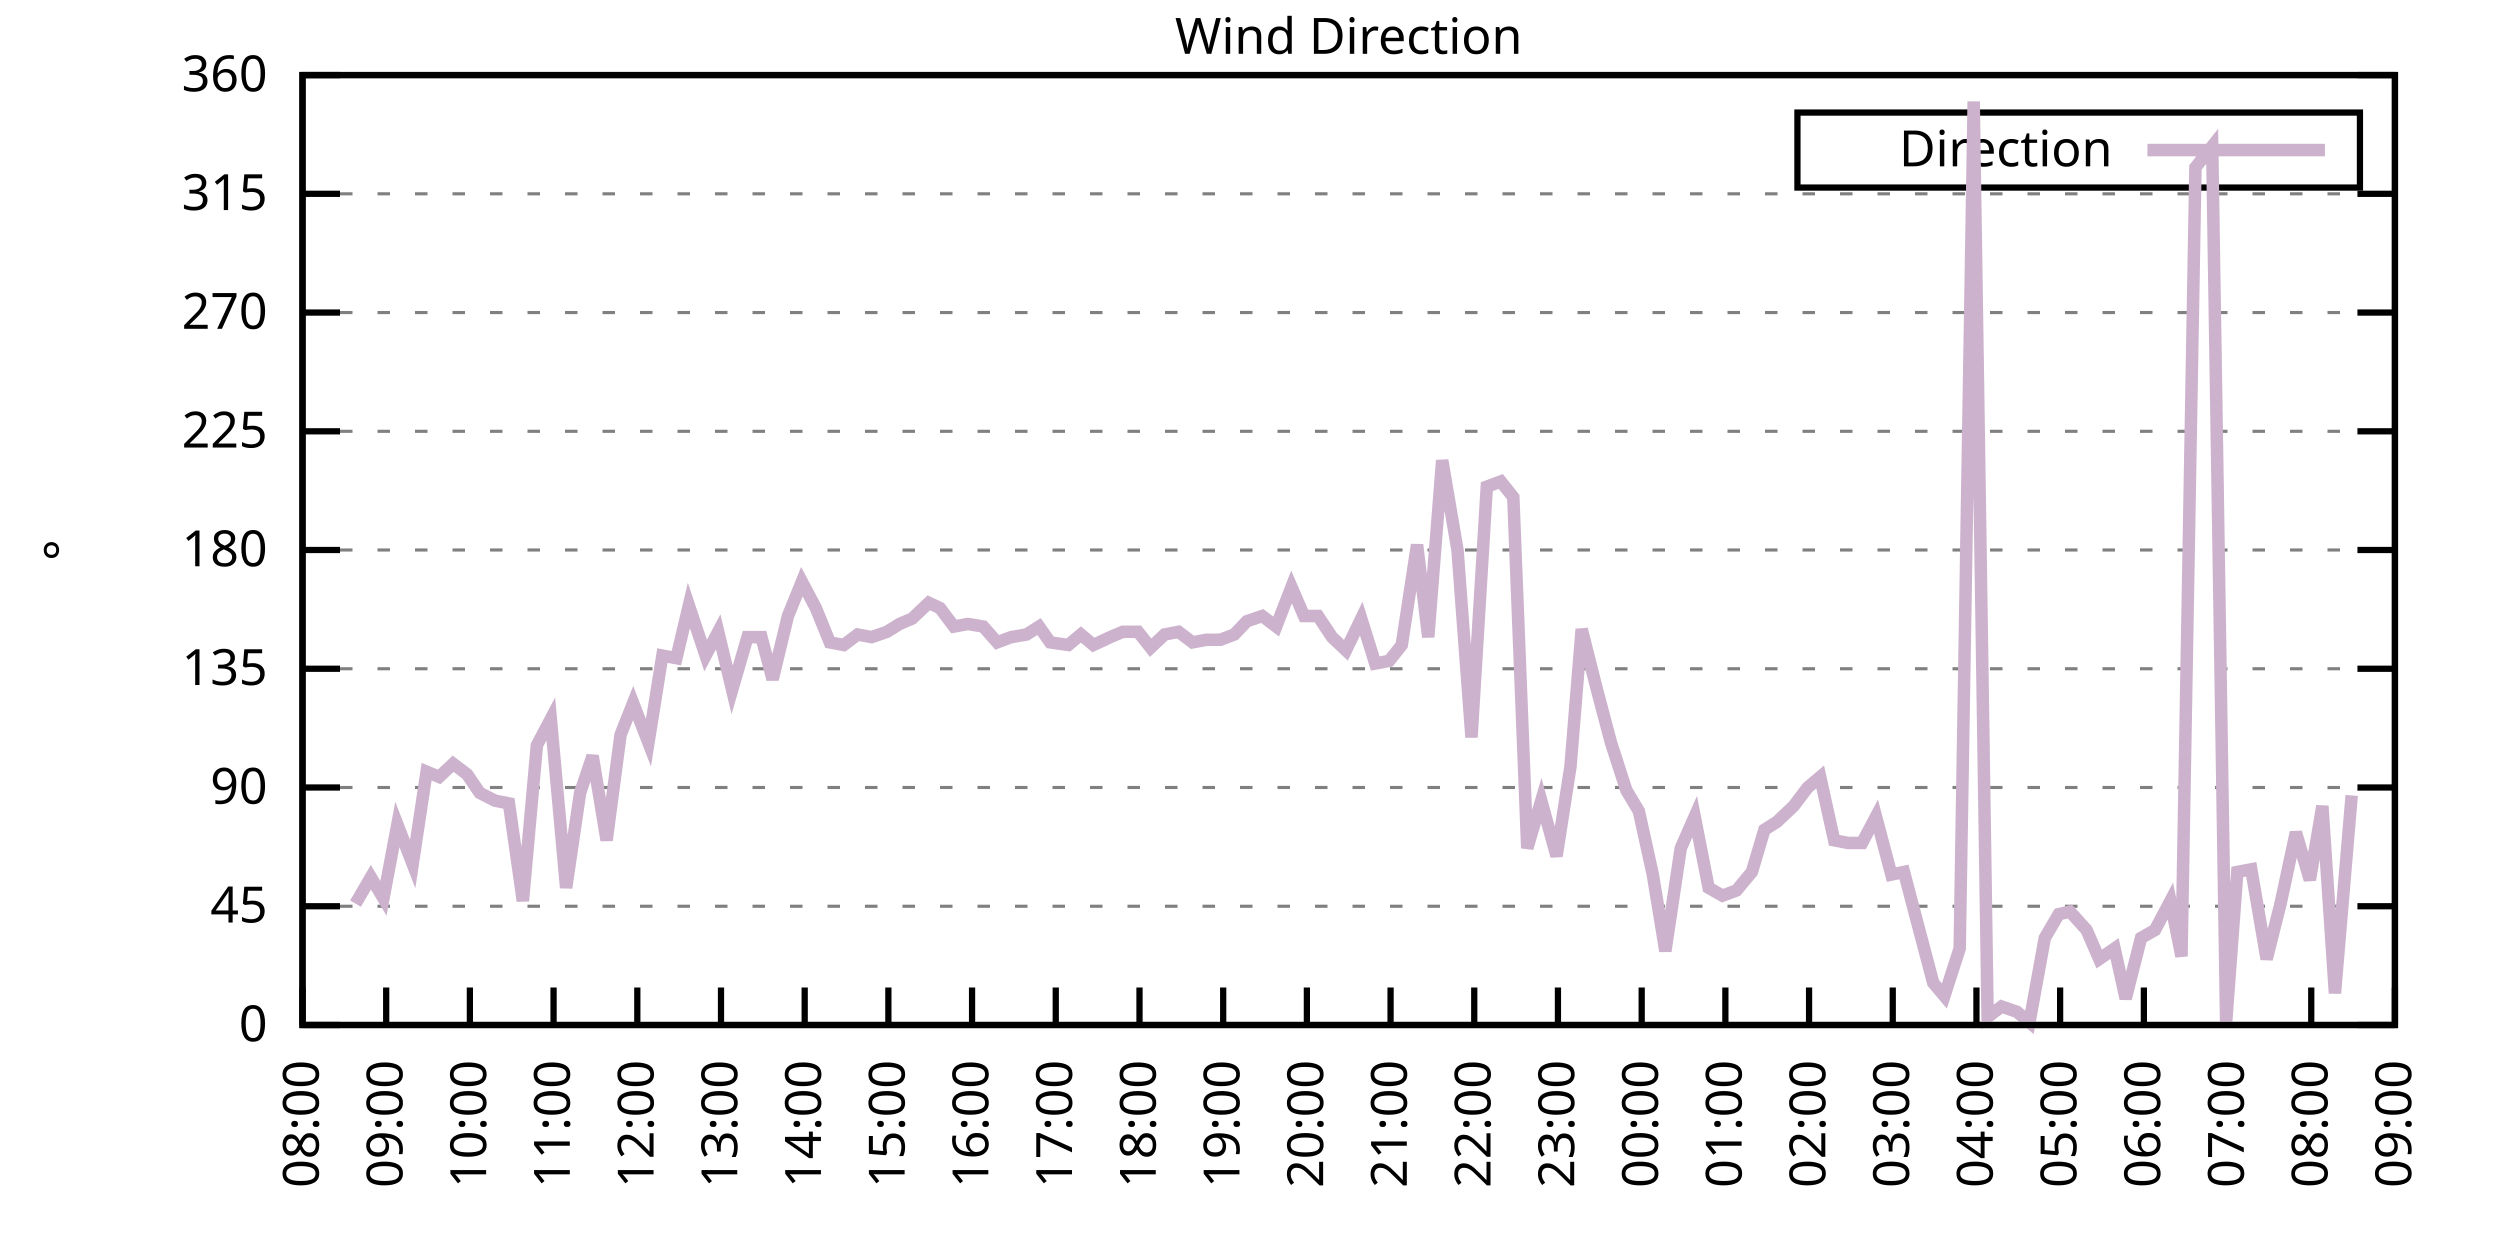
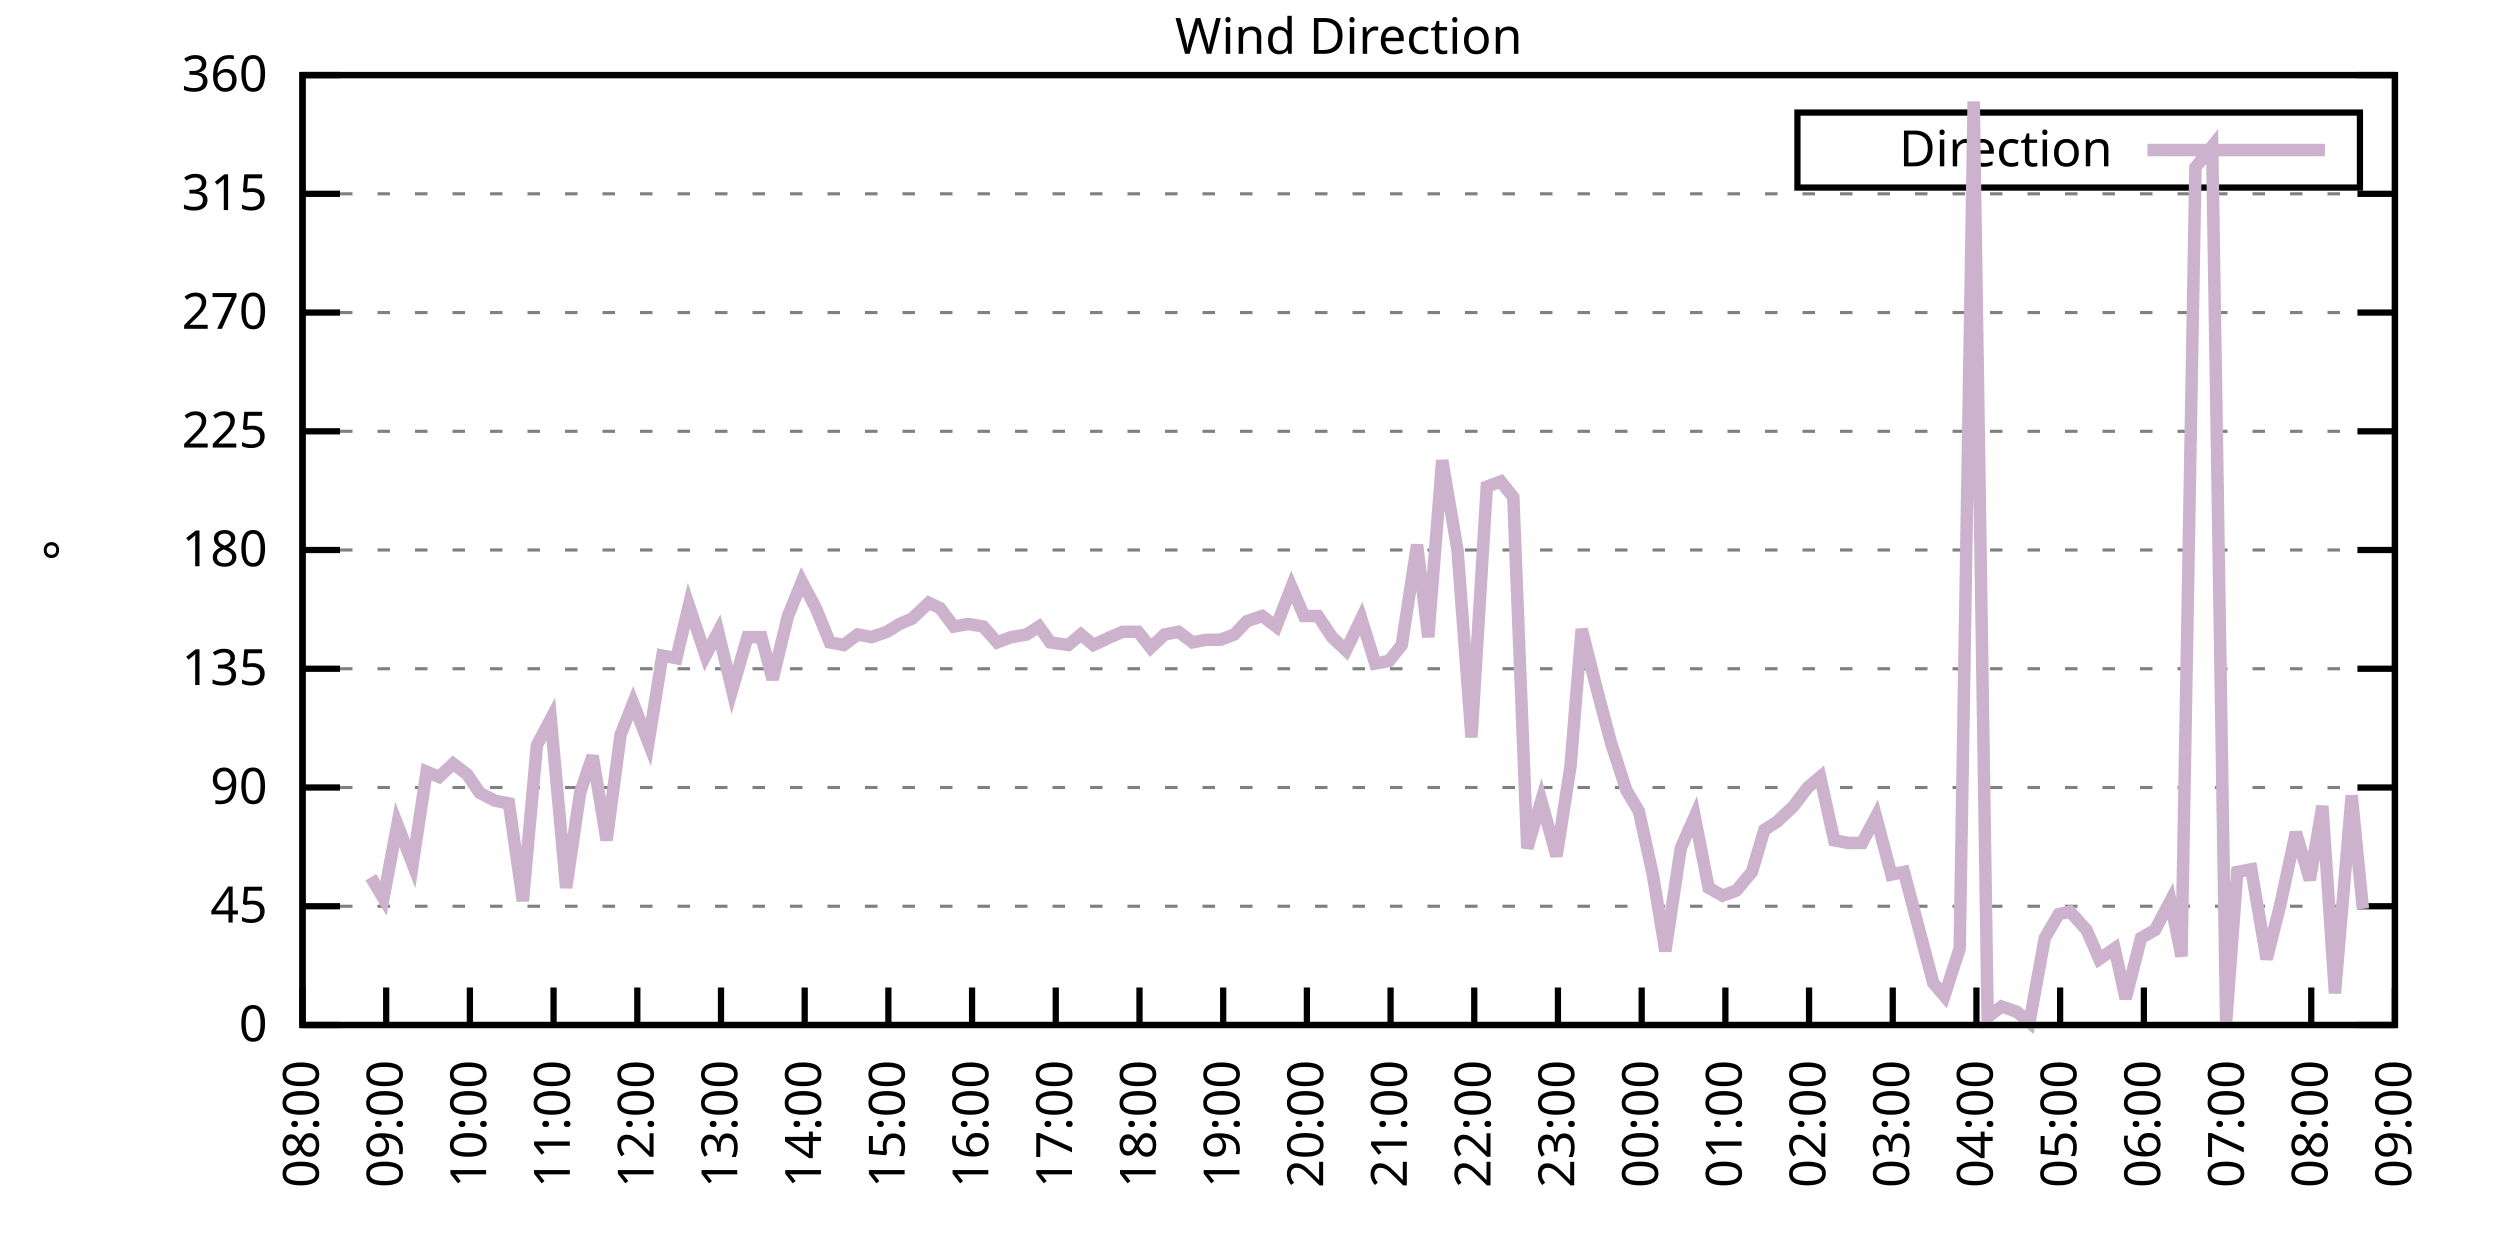
<svg xmlns="http://www.w3.org/2000/svg" xmlns:xlink="http://www.w3.org/1999/xlink" width="400" height="200" viewBox="0 0 400 200">
  <g id="gnuplot_canvas">
    <rect x="0" y="0" width="400" height="200" fill="none" />
    <defs>
      <circle id="gpDot" r="0.5" stroke-width="0.5" stroke="currentColor" />
      <path id="gpPt0" stroke-width="0.333" stroke="currentColor" d="M-1,0 h2 M0,-1 v2" />
      <path id="gpPt1" stroke-width="0.333" stroke="currentColor" d="M-1,-1 L1,1 M1,-1 L-1,1" />
      <path id="gpPt2" stroke-width="0.333" stroke="currentColor" d="M-1,0 L1,0 M0,-1 L0,1 M-1,-1 L1,1 M-1,1 L1,-1" />
      <rect id="gpPt3" stroke-width="0.333" stroke="currentColor" x="-1" y="-1" width="2" height="2" />
      <rect id="gpPt4" stroke-width="0.333" stroke="currentColor" fill="currentColor" x="-1" y="-1" width="2" height="2" />
      <circle id="gpPt5" stroke-width="0.333" stroke="currentColor" cx="0" cy="0" r="1" />
      <use xlink:href="#gpPt5" id="gpPt6" fill="currentColor" stroke="none" />
      <path id="gpPt7" stroke-width="0.333" stroke="currentColor" d="M0,-1.33 L-1.33,0.67 L1.33,0.67 z" />
      <use xlink:href="#gpPt7" id="gpPt8" fill="currentColor" stroke="none" />
      <use xlink:href="#gpPt7" id="gpPt9" stroke="currentColor" transform="rotate(180)" />
      <use xlink:href="#gpPt9" id="gpPt10" fill="currentColor" stroke="none" />
      <use xlink:href="#gpPt3" id="gpPt11" stroke="currentColor" transform="rotate(45)" />
      <use xlink:href="#gpPt11" id="gpPt12" fill="currentColor" stroke="none" />
      <path id="gpPt13" stroke-width="0.333" stroke="currentColor" d="M0,1.330 L1.265,0.411 L0.782,-1.067 L-0.782,-1.076 L-1.265,0.411 z" />
      <use xlink:href="#gpPt13" id="gpPt14" fill="currentColor" stroke="none" />
      <filter id="textbox" filterUnits="objectBoundingBox" x="0" y="0" height="1" width="1">
        <feFlood flood-color="white" flood-opacity="1" result="bgnd" />
        <feComposite in="SourceGraphic" in2="bgnd" operator="atop" />
      </filter>
      <filter id="greybox" filterUnits="objectBoundingBox" x="0" y="0" height="1" width="1">
        <feFlood flood-color="lightgrey" flood-opacity="1" result="grey" />
        <feComposite in="SourceGraphic" in2="grey" operator="atop" />
      </filter>
    </defs>
    <g fill="none" color="white" stroke="currentColor" stroke-width="1.00" stroke-linecap="butt" stroke-linejoin="miter">
</g>
    <g fill="none" color="black" stroke="currentColor" stroke-width="1.00" stroke-linecap="butt" stroke-linejoin="miter">
      <g stroke="none" shape-rendering="crispEdges">
        <polygon fill="rgb(255, 255, 255)" points="48.40,164.00 383.18,164.00 383.18,12.02 48.40,12.02 " />
      </g>
    </g>
    <g fill="none" color="black" stroke="currentColor" stroke-width="1.00" stroke-linecap="butt" stroke-linejoin="miter">
</g>
    <g fill="none" color="black" stroke="black" stroke-width="0.50" stroke-linecap="butt" stroke-linejoin="miter">
</g>
    <g fill="none" color="gray" stroke="currentColor" stroke-width="0.50" stroke-linecap="butt" stroke-linejoin="miter">
      <path stroke="gray" stroke-dasharray="2,4" class="gridline" d="M48.40,164.00 L383.19,164.00  " />
    </g>
    <g fill="none" color="gray" stroke="gray" stroke-width="1.00" stroke-linecap="butt" stroke-linejoin="miter">
</g>
    <g fill="none" color="black" stroke="currentColor" stroke-width="1.00" stroke-linecap="butt" stroke-linejoin="miter">
      <path stroke="black" d="M48.40,164.00 L54.40,164.00 M383.19,164.00 L377.19,164.00  " />
      <g transform="translate(42.80,166.60)" stroke="none" fill="black" font-family="Sans" font-size="8.00" text-anchor="end">
        <text>
          <tspan font-family="Sans"> 0</tspan>
        </text>
      </g>
    </g>
    <g fill="none" color="black" stroke="currentColor" stroke-width="1.00" stroke-linecap="butt" stroke-linejoin="miter">
</g>
    <g fill="none" color="black" stroke="black" stroke-width="0.50" stroke-linecap="butt" stroke-linejoin="miter">
</g>
    <g fill="none" color="gray" stroke="currentColor" stroke-width="0.50" stroke-linecap="butt" stroke-linejoin="miter">
      <path stroke="gray" stroke-dasharray="2,4" class="gridline" d="M48.40,145.00 L383.19,145.00  " />
    </g>
    <g fill="none" color="gray" stroke="gray" stroke-width="1.00" stroke-linecap="butt" stroke-linejoin="miter">
</g>
    <g fill="none" color="black" stroke="currentColor" stroke-width="1.00" stroke-linecap="butt" stroke-linejoin="miter">
      <path stroke="black" d="M48.40,145.00 L54.40,145.00 M383.19,145.00 L377.19,145.00  " />
      <g transform="translate(42.80,147.60)" stroke="none" fill="black" font-family="Sans" font-size="8.00" text-anchor="end">
        <text>
          <tspan font-family="Sans"> 45</tspan>
        </text>
      </g>
    </g>
    <g fill="none" color="black" stroke="currentColor" stroke-width="1.00" stroke-linecap="butt" stroke-linejoin="miter">
</g>
    <g fill="none" color="black" stroke="black" stroke-width="0.50" stroke-linecap="butt" stroke-linejoin="miter">
</g>
    <g fill="none" color="gray" stroke="currentColor" stroke-width="0.50" stroke-linecap="butt" stroke-linejoin="miter">
      <path stroke="gray" stroke-dasharray="2,4" class="gridline" d="M48.40,126.00 L383.19,126.00  " />
    </g>
    <g fill="none" color="gray" stroke="gray" stroke-width="1.00" stroke-linecap="butt" stroke-linejoin="miter">
</g>
    <g fill="none" color="black" stroke="currentColor" stroke-width="1.00" stroke-linecap="butt" stroke-linejoin="miter">
      <path stroke="black" d="M48.40,126.00 L54.40,126.00 M383.19,126.00 L377.19,126.00  " />
      <g transform="translate(42.80,128.60)" stroke="none" fill="black" font-family="Sans" font-size="8.00" text-anchor="end">
        <text>
          <tspan font-family="Sans"> 90</tspan>
        </text>
      </g>
    </g>
    <g fill="none" color="black" stroke="currentColor" stroke-width="1.00" stroke-linecap="butt" stroke-linejoin="miter">
</g>
    <g fill="none" color="black" stroke="black" stroke-width="0.50" stroke-linecap="butt" stroke-linejoin="miter">
</g>
    <g fill="none" color="gray" stroke="currentColor" stroke-width="0.50" stroke-linecap="butt" stroke-linejoin="miter">
      <path stroke="gray" stroke-dasharray="2,4" class="gridline" d="M48.40,107.00 L383.19,107.00  " />
    </g>
    <g fill="none" color="gray" stroke="gray" stroke-width="1.00" stroke-linecap="butt" stroke-linejoin="miter">
</g>
    <g fill="none" color="black" stroke="currentColor" stroke-width="1.00" stroke-linecap="butt" stroke-linejoin="miter">
      <path stroke="black" d="M48.40,107.00 L54.40,107.00 M383.19,107.00 L377.19,107.00  " />
      <g transform="translate(42.80,109.60)" stroke="none" fill="black" font-family="Sans" font-size="8.00" text-anchor="end">
        <text>
          <tspan font-family="Sans"> 135</tspan>
        </text>
      </g>
    </g>
    <g fill="none" color="black" stroke="currentColor" stroke-width="1.00" stroke-linecap="butt" stroke-linejoin="miter">
</g>
    <g fill="none" color="black" stroke="black" stroke-width="0.50" stroke-linecap="butt" stroke-linejoin="miter">
</g>
    <g fill="none" color="gray" stroke="currentColor" stroke-width="0.50" stroke-linecap="butt" stroke-linejoin="miter">
      <path stroke="gray" stroke-dasharray="2,4" class="gridline" d="M48.40,88.00 L383.19,88.00  " />
    </g>
    <g fill="none" color="gray" stroke="gray" stroke-width="1.00" stroke-linecap="butt" stroke-linejoin="miter">
</g>
    <g fill="none" color="black" stroke="currentColor" stroke-width="1.00" stroke-linecap="butt" stroke-linejoin="miter">
      <path stroke="black" d="M48.40,88.00 L54.40,88.00 M383.19,88.00 L377.19,88.00  " />
      <g transform="translate(42.80,90.60)" stroke="none" fill="black" font-family="Sans" font-size="8.00" text-anchor="end">
        <text>
          <tspan font-family="Sans"> 180</tspan>
        </text>
      </g>
    </g>
    <g fill="none" color="black" stroke="currentColor" stroke-width="1.00" stroke-linecap="butt" stroke-linejoin="miter">
</g>
    <g fill="none" color="black" stroke="black" stroke-width="0.50" stroke-linecap="butt" stroke-linejoin="miter">
</g>
    <g fill="none" color="gray" stroke="currentColor" stroke-width="0.50" stroke-linecap="butt" stroke-linejoin="miter">
      <path stroke="gray" stroke-dasharray="2,4" class="gridline" d="M48.40,69.01 L383.19,69.01  " />
    </g>
    <g fill="none" color="gray" stroke="gray" stroke-width="1.00" stroke-linecap="butt" stroke-linejoin="miter">
</g>
    <g fill="none" color="black" stroke="currentColor" stroke-width="1.00" stroke-linecap="butt" stroke-linejoin="miter">
      <path stroke="black" d="M48.40,69.01 L54.40,69.01 M383.19,69.01 L377.19,69.01  " />
      <g transform="translate(42.80,71.61)" stroke="none" fill="black" font-family="Sans" font-size="8.00" text-anchor="end">
        <text>
          <tspan font-family="Sans"> 225</tspan>
        </text>
      </g>
    </g>
    <g fill="none" color="black" stroke="currentColor" stroke-width="1.00" stroke-linecap="butt" stroke-linejoin="miter">
</g>
    <g fill="none" color="black" stroke="black" stroke-width="0.50" stroke-linecap="butt" stroke-linejoin="miter">
</g>
    <g fill="none" color="gray" stroke="currentColor" stroke-width="0.50" stroke-linecap="butt" stroke-linejoin="miter">
      <path stroke="gray" stroke-dasharray="2,4" class="gridline" d="M48.40,50.01 L383.19,50.01  " />
    </g>
    <g fill="none" color="gray" stroke="gray" stroke-width="1.00" stroke-linecap="butt" stroke-linejoin="miter">
</g>
    <g fill="none" color="black" stroke="currentColor" stroke-width="1.00" stroke-linecap="butt" stroke-linejoin="miter">
      <path stroke="black" d="M48.40,50.01 L54.40,50.01 M383.19,50.01 L377.19,50.01  " />
      <g transform="translate(42.80,52.61)" stroke="none" fill="black" font-family="Sans" font-size="8.00" text-anchor="end">
        <text>
          <tspan font-family="Sans"> 270</tspan>
        </text>
      </g>
    </g>
    <g fill="none" color="black" stroke="currentColor" stroke-width="1.00" stroke-linecap="butt" stroke-linejoin="miter">
</g>
    <g fill="none" color="black" stroke="black" stroke-width="0.50" stroke-linecap="butt" stroke-linejoin="miter">
</g>
    <g fill="none" color="gray" stroke="currentColor" stroke-width="0.50" stroke-linecap="butt" stroke-linejoin="miter">
      <path stroke="gray" stroke-dasharray="2,4" class="gridline" d="M48.40,31.01 L383.19,31.01  " />
    </g>
    <g fill="none" color="gray" stroke="gray" stroke-width="1.00" stroke-linecap="butt" stroke-linejoin="miter">
</g>
    <g fill="none" color="black" stroke="currentColor" stroke-width="1.00" stroke-linecap="butt" stroke-linejoin="miter">
      <path stroke="black" d="M48.40,31.01 L54.40,31.01 M383.19,31.01 L377.19,31.01  " />
      <g transform="translate(42.80,33.61)" stroke="none" fill="black" font-family="Sans" font-size="8.00" text-anchor="end">
        <text>
          <tspan font-family="Sans"> 315</tspan>
        </text>
      </g>
    </g>
    <g fill="none" color="black" stroke="currentColor" stroke-width="1.00" stroke-linecap="butt" stroke-linejoin="miter">
</g>
    <g fill="none" color="black" stroke="black" stroke-width="0.50" stroke-linecap="butt" stroke-linejoin="miter">
</g>
    <g fill="none" color="gray" stroke="currentColor" stroke-width="0.50" stroke-linecap="butt" stroke-linejoin="miter">
      <path stroke="gray" stroke-dasharray="2,4" class="gridline" d="M48.40,12.01 L383.19,12.01  " />
    </g>
    <g fill="none" color="gray" stroke="gray" stroke-width="1.00" stroke-linecap="butt" stroke-linejoin="miter">
</g>
    <g fill="none" color="black" stroke="currentColor" stroke-width="1.00" stroke-linecap="butt" stroke-linejoin="miter">
      <path stroke="black" d="M48.40,12.01 L54.40,12.01 M383.19,12.01 L377.19,12.01  " />
      <g transform="translate(42.80,14.61)" stroke="none" fill="black" font-family="Sans" font-size="8.00" text-anchor="end">
        <text>
          <tspan font-family="Sans"> 360</tspan>
        </text>
      </g>
    </g>
    <g fill="none" color="black" stroke="currentColor" stroke-width="1.00" stroke-linecap="butt" stroke-linejoin="miter">
      <path stroke="black" d="M48.40,164.00 L48.40,158.00  " />
      <g transform="translate(51.00,169.60) rotate(270.00)" stroke="none" fill="black" font-family="Sans" font-size="8.00" text-anchor="end">
        <text>
          <tspan font-family="Sans">08:00</tspan>
        </text>
      </g>
    </g>
    <g fill="none" color="black" stroke="currentColor" stroke-width="1.00" stroke-linecap="butt" stroke-linejoin="miter">
      <path stroke="black" d="M61.79,164.00 L61.79,158.00  " />
      <g transform="translate(64.39,169.60) rotate(270.00)" stroke="none" fill="black" font-family="Sans" font-size="8.00" text-anchor="end">
        <text>
          <tspan font-family="Sans">09:00</tspan>
        </text>
      </g>
    </g>
    <g fill="none" color="black" stroke="currentColor" stroke-width="1.00" stroke-linecap="butt" stroke-linejoin="miter">
      <path stroke="black" d="M75.18,164.00 L75.18,158.00  " />
      <g transform="translate(77.78,169.60) rotate(270.00)" stroke="none" fill="black" font-family="Sans" font-size="8.00" text-anchor="end">
        <text>
          <tspan font-family="Sans">10:00</tspan>
        </text>
      </g>
    </g>
    <g fill="none" color="black" stroke="currentColor" stroke-width="1.00" stroke-linecap="butt" stroke-linejoin="miter">
      <path stroke="black" d="M88.57,164.00 L88.57,158.00  " />
      <g transform="translate(91.17,169.60) rotate(270.00)" stroke="none" fill="black" font-family="Sans" font-size="8.00" text-anchor="end">
        <text>
          <tspan font-family="Sans">11:00</tspan>
        </text>
      </g>
    </g>
    <g fill="none" color="black" stroke="currentColor" stroke-width="1.00" stroke-linecap="butt" stroke-linejoin="miter">
      <path stroke="black" d="M101.97,164.00 L101.97,158.00  " />
      <g transform="translate(104.57,169.60) rotate(270.00)" stroke="none" fill="black" font-family="Sans" font-size="8.00" text-anchor="end">
        <text>
          <tspan font-family="Sans">12:00</tspan>
        </text>
      </g>
    </g>
    <g fill="none" color="black" stroke="currentColor" stroke-width="1.00" stroke-linecap="butt" stroke-linejoin="miter">
      <path stroke="black" d="M115.36,164.00 L115.36,158.00  " />
      <g transform="translate(117.96,169.60) rotate(270.00)" stroke="none" fill="black" font-family="Sans" font-size="8.00" text-anchor="end">
        <text>
          <tspan font-family="Sans">13:00</tspan>
        </text>
      </g>
    </g>
    <g fill="none" color="black" stroke="currentColor" stroke-width="1.00" stroke-linecap="butt" stroke-linejoin="miter">
      <path stroke="black" d="M128.75,164.00 L128.75,158.00  " />
      <g transform="translate(131.35,169.60) rotate(270.00)" stroke="none" fill="black" font-family="Sans" font-size="8.00" text-anchor="end">
        <text>
          <tspan font-family="Sans">14:00</tspan>
        </text>
      </g>
    </g>
    <g fill="none" color="black" stroke="currentColor" stroke-width="1.00" stroke-linecap="butt" stroke-linejoin="miter">
      <path stroke="black" d="M142.14,164.00 L142.14,158.00  " />
      <g transform="translate(144.74,169.60) rotate(270.00)" stroke="none" fill="black" font-family="Sans" font-size="8.00" text-anchor="end">
        <text>
          <tspan font-family="Sans">15:00</tspan>
        </text>
      </g>
    </g>
    <g fill="none" color="black" stroke="currentColor" stroke-width="1.00" stroke-linecap="butt" stroke-linejoin="miter">
      <path stroke="black" d="M155.53,164.00 L155.53,158.00  " />
      <g transform="translate(158.13,169.60) rotate(270.00)" stroke="none" fill="black" font-family="Sans" font-size="8.00" text-anchor="end">
        <text>
          <tspan font-family="Sans">16:00</tspan>
        </text>
      </g>
    </g>
    <g fill="none" color="black" stroke="currentColor" stroke-width="1.00" stroke-linecap="butt" stroke-linejoin="miter">
      <path stroke="black" d="M168.92,164.00 L168.92,158.00  " />
      <g transform="translate(171.52,169.60) rotate(270.00)" stroke="none" fill="black" font-family="Sans" font-size="8.00" text-anchor="end">
        <text>
          <tspan font-family="Sans">17:00</tspan>
        </text>
      </g>
    </g>
    <g fill="none" color="black" stroke="currentColor" stroke-width="1.00" stroke-linecap="butt" stroke-linejoin="miter">
      <path stroke="black" d="M182.32,164.00 L182.32,158.00  " />
      <g transform="translate(184.92,169.60) rotate(270.00)" stroke="none" fill="black" font-family="Sans" font-size="8.00" text-anchor="end">
        <text>
          <tspan font-family="Sans">18:00</tspan>
        </text>
      </g>
    </g>
    <g fill="none" color="black" stroke="currentColor" stroke-width="1.00" stroke-linecap="butt" stroke-linejoin="miter">
      <path stroke="black" d="M195.71,164.00 L195.71,158.00  " />
      <g transform="translate(198.31,169.60) rotate(270.00)" stroke="none" fill="black" font-family="Sans" font-size="8.00" text-anchor="end">
        <text>
          <tspan font-family="Sans">19:00</tspan>
        </text>
      </g>
    </g>
    <g fill="none" color="black" stroke="currentColor" stroke-width="1.00" stroke-linecap="butt" stroke-linejoin="miter">
      <path stroke="black" d="M209.10,164.00 L209.10,158.00  " />
      <g transform="translate(211.70,169.60) rotate(270.00)" stroke="none" fill="black" font-family="Sans" font-size="8.00" text-anchor="end">
        <text>
          <tspan font-family="Sans">20:00</tspan>
        </text>
      </g>
    </g>
    <g fill="none" color="black" stroke="currentColor" stroke-width="1.00" stroke-linecap="butt" stroke-linejoin="miter">
      <path stroke="black" d="M222.49,164.00 L222.49,158.00  " />
      <g transform="translate(225.09,169.60) rotate(270.00)" stroke="none" fill="black" font-family="Sans" font-size="8.00" text-anchor="end">
        <text>
          <tspan font-family="Sans">21:00</tspan>
        </text>
      </g>
    </g>
    <g fill="none" color="black" stroke="currentColor" stroke-width="1.00" stroke-linecap="butt" stroke-linejoin="miter">
      <path stroke="black" d="M235.88,164.00 L235.88,158.00  " />
      <g transform="translate(238.48,169.60) rotate(270.00)" stroke="none" fill="black" font-family="Sans" font-size="8.00" text-anchor="end">
        <text>
          <tspan font-family="Sans">22:00</tspan>
        </text>
      </g>
    </g>
    <g fill="none" color="black" stroke="currentColor" stroke-width="1.00" stroke-linecap="butt" stroke-linejoin="miter">
      <path stroke="black" d="M249.27,164.00 L249.27,158.00  " />
      <g transform="translate(251.87,169.60) rotate(270.00)" stroke="none" fill="black" font-family="Sans" font-size="8.00" text-anchor="end">
        <text>
          <tspan font-family="Sans">23:00</tspan>
        </text>
      </g>
    </g>
    <g fill="none" color="black" stroke="currentColor" stroke-width="1.00" stroke-linecap="butt" stroke-linejoin="miter">
      <path stroke="black" d="M262.67,164.00 L262.67,158.00  " />
      <g transform="translate(265.27,169.60) rotate(270.00)" stroke="none" fill="black" font-family="Sans" font-size="8.00" text-anchor="end">
        <text>
          <tspan font-family="Sans">00:00</tspan>
        </text>
      </g>
    </g>
    <g fill="none" color="black" stroke="currentColor" stroke-width="1.00" stroke-linecap="butt" stroke-linejoin="miter">
      <path stroke="black" d="M276.06,164.00 L276.06,158.00  " />
      <g transform="translate(278.66,169.60) rotate(270.00)" stroke="none" fill="black" font-family="Sans" font-size="8.00" text-anchor="end">
        <text>
          <tspan font-family="Sans">01:00</tspan>
        </text>
      </g>
    </g>
    <g fill="none" color="black" stroke="currentColor" stroke-width="1.00" stroke-linecap="butt" stroke-linejoin="miter">
      <path stroke="black" d="M289.45,164.00 L289.45,158.00  " />
      <g transform="translate(292.05,169.60) rotate(270.00)" stroke="none" fill="black" font-family="Sans" font-size="8.00" text-anchor="end">
        <text>
          <tspan font-family="Sans">02:00</tspan>
        </text>
      </g>
    </g>
    <g fill="none" color="black" stroke="currentColor" stroke-width="1.00" stroke-linecap="butt" stroke-linejoin="miter">
      <path stroke="black" d="M302.84,164.00 L302.84,158.00  " />
      <g transform="translate(305.44,169.60) rotate(270.00)" stroke="none" fill="black" font-family="Sans" font-size="8.00" text-anchor="end">
        <text>
          <tspan font-family="Sans">03:00</tspan>
        </text>
      </g>
    </g>
    <g fill="none" color="black" stroke="currentColor" stroke-width="1.00" stroke-linecap="butt" stroke-linejoin="miter">
      <path stroke="black" d="M316.23,164.00 L316.23,158.00  " />
      <g transform="translate(318.83,169.60) rotate(270.00)" stroke="none" fill="black" font-family="Sans" font-size="8.00" text-anchor="end">
        <text>
          <tspan font-family="Sans">04:00</tspan>
        </text>
      </g>
    </g>
    <g fill="none" color="black" stroke="currentColor" stroke-width="1.00" stroke-linecap="butt" stroke-linejoin="miter">
      <path stroke="black" d="M329.62,164.00 L329.62,158.00  " />
      <g transform="translate(332.22,169.60) rotate(270.00)" stroke="none" fill="black" font-family="Sans" font-size="8.00" text-anchor="end">
        <text>
          <tspan font-family="Sans">05:00</tspan>
        </text>
      </g>
    </g>
    <g fill="none" color="black" stroke="currentColor" stroke-width="1.00" stroke-linecap="butt" stroke-linejoin="miter">
      <path stroke="black" d="M343.02,164.00 L343.02,158.00  " />
      <g transform="translate(345.62,169.60) rotate(270.00)" stroke="none" fill="black" font-family="Sans" font-size="8.00" text-anchor="end">
        <text>
          <tspan font-family="Sans">06:00</tspan>
        </text>
      </g>
    </g>
    <g fill="none" color="black" stroke="currentColor" stroke-width="1.00" stroke-linecap="butt" stroke-linejoin="miter">
      <path stroke="black" d="M356.41,164.00 L356.41,158.00  " />
      <g transform="translate(359.01,169.60) rotate(270.00)" stroke="none" fill="black" font-family="Sans" font-size="8.00" text-anchor="end">
        <text>
          <tspan font-family="Sans">07:00</tspan>
        </text>
      </g>
    </g>
    <g fill="none" color="black" stroke="currentColor" stroke-width="1.00" stroke-linecap="butt" stroke-linejoin="miter">
      <path stroke="black" d="M369.80,164.00 L369.80,158.00  " />
      <g transform="translate(372.40,169.60) rotate(270.00)" stroke="none" fill="black" font-family="Sans" font-size="8.00" text-anchor="end">
        <text>
          <tspan font-family="Sans">08:00</tspan>
        </text>
      </g>
    </g>
    <g fill="none" color="black" stroke="currentColor" stroke-width="1.00" stroke-linecap="butt" stroke-linejoin="miter">
      <path stroke="black" d="M383.19,164.00 L383.19,158.00  " />
      <g transform="translate(385.79,169.60) rotate(270.00)" stroke="none" fill="black" font-family="Sans" font-size="8.00" text-anchor="end">
        <text>
          <tspan font-family="Sans">09:00</tspan>
        </text>
      </g>
    </g>
    <g fill="none" color="black" stroke="currentColor" stroke-width="1.00" stroke-linecap="butt" stroke-linejoin="miter">
</g>
    <g fill="none" color="black" stroke="currentColor" stroke-width="1.00" stroke-linecap="butt" stroke-linejoin="miter">
      <path stroke="black" d="M48.40,12.01 L48.40,164.00 L383.19,164.00 L383.19,12.01 L48.40,12.01 Z  " />
    </g>
    <g fill="none" color="black" stroke="currentColor" stroke-width="1.00" stroke-linecap="butt" stroke-linejoin="miter">
</g>
    <g fill="none" color="black" stroke="currentColor" stroke-width="1.00" stroke-linecap="butt" stroke-linejoin="miter">
      <path stroke="black" d="M287.59,30.01 L287.59,18.01 L377.59,18.01 L377.59,30.01 L287.59,30.01 Z  " />
    </g>
    <g id="Wind_direction_plot_1">
      <g fill="none" color="white" stroke="black" stroke-width="2.00" stroke-linecap="butt" stroke-linejoin="miter">
</g>
      <g fill="none" color="black" stroke="currentColor" stroke-width="2.00" stroke-linecap="butt" stroke-linejoin="miter">
        <g transform="translate(337.99,26.61)" stroke="none" fill="black" font-family="Sans" font-size="8.00" text-anchor="end">
          <text>
            <tspan font-family="Sans">Direction</tspan>
          </text>
        </g>
      </g>
      <g fill="none" color="black" stroke="currentColor" stroke-width="2.00" stroke-linecap="butt" stroke-linejoin="miter">
-         <path stroke="rgb(204, 178, 204)" d="M343.59,24.01 L371.99,24.01 M56.88,144.58 L59.34,140.36 L61.35,143.73 L63.58,131.91 L66.03,138.25 L68.26,123.47   L70.27,124.31 L72.50,122.20 L74.74,123.89 L76.75,126.85 L79.20,128.11 L81.43,128.54 L83.66,144.16 L85.90,119.25   L88.13,115.03 L90.58,142.05 L92.82,126.85 L94.82,120.94 L97.06,134.45 L99.29,117.56 L101.30,112.49 L103.75,118.83   L105.98,104.89 L108.22,105.31 L110.22,96.87 L112.90,104.89 L114.91,101.09 L117.14,110.38 L119.60,101.94 L121.83,101.94   L123.62,108.69 L126.07,98.56 L128.30,93.07 L130.54,97.29 L132.77,102.78 L135.00,103.20 L137.23,101.52 L139.46,101.94   L141.92,101.09 L143.93,99.83 L145.94,98.98 L148.61,96.45 L150.40,97.29 L152.63,100.25 L154.86,99.83 L157.32,100.25   L159.55,102.78 L161.78,101.94 L164.24,101.52 L166.25,100.25 L168.03,102.78 L170.93,103.20 L172.94,101.52 L174.95,103.20   L177.63,101.94 L179.64,101.09 L182.09,101.09 L184.10,103.63 L186.33,101.52 L188.57,101.09 L190.80,102.78 L193.03,102.36   L195.26,102.36 L197.49,101.52 L199.50,99.40 L201.96,98.56 L204.19,100.25 L206.64,93.92 L208.65,98.56 L210.88,98.56   L213.12,101.94 L215.35,104.05 L217.80,98.98 L220.04,106.16 L222.27,105.74 L224.28,103.20 L226.73,87.16 L228.52,101.94   L230.75,73.65 L233.20,88.00 L235.44,117.98 L237.89,77.87 L240.12,77.03 L242.13,79.56 L244.36,135.71 L246.60,128.11   L249.05,136.98 L251.28,122.62 L253.07,100.67 L255.52,110.38 L257.76,118.83 L260.21,126.42 L262.22,129.80 L264.45,139.93   L266.46,152.18 L268.92,135.71 L271.15,130.65 L273.38,142.05 L275.61,143.31 L277.84,142.47 L280.30,139.51 L282.31,132.76   L284.32,131.49 L286.99,128.96 L289.23,126.00 L291.23,124.31 L293.47,134.45 L295.70,134.87 L297.93,134.87 L300.16,130.65   L302.62,139.93 L304.63,139.51 L307.08,148.80 L309.31,157.24 L311.10,159.36 L313.55,151.76 L315.79,16.23 L318.02,162.73   L320.25,161.04 L322.70,161.89 L324.71,163.58 L327.17,150.07 L329.40,146.27 L331.19,145.85 L333.86,148.80 L335.87,153.45   L338.33,151.76 L340.11,159.78 L342.57,150.07 L344.80,148.80 L347.26,144.16 L349.04,153.02 L351.27,26.79 L353.95,23.41   L356.18,163.58 L357.97,139.51 L360.20,139.09 L362.66,153.45 L364.89,144.58 L367.34,133.18 L369.58,140.78 L371.58,128.96   L373.59,158.93 L376.27,127.27  " />
+         <path stroke="rgb(204, 178, 204)" d="M343.59,24.01 L371.99,24.01 M59.34,140.36 L61.35,143.73 L63.58,131.91 L66.03,138.25 L68.26,123.47 L70.27,124.31   L72.50,122.20 L74.74,123.89 L76.75,126.85 L79.20,128.11 L81.43,128.54 L83.66,144.16 L85.90,119.25 L88.13,115.03   L90.58,142.05 L92.82,126.85 L94.82,120.94 L97.06,134.45 L99.29,117.56 L101.30,112.49 L103.75,118.83 L105.98,104.89   L108.22,105.31 L110.22,96.87 L112.90,104.89 L114.91,101.09 L117.14,110.38 L119.60,101.94 L121.83,101.94 L123.62,108.69   L126.07,98.56 L128.30,93.07 L130.54,97.29 L132.77,102.78 L135.00,103.20 L137.23,101.52 L139.46,101.94 L141.92,101.09   L143.93,99.83 L145.94,98.98 L148.61,96.45 L150.40,97.29 L152.63,100.25 L154.86,99.83 L157.32,100.25 L159.55,102.78   L161.78,101.94 L164.24,101.52 L166.25,100.25 L168.03,102.78 L170.93,103.20 L172.94,101.52 L174.95,103.20 L177.63,101.94   L179.64,101.09 L182.09,101.09 L184.10,103.63 L186.33,101.52 L188.57,101.09 L190.80,102.78 L193.03,102.36 L195.26,102.36   L197.49,101.52 L199.50,99.40 L201.96,98.56 L204.19,100.25 L206.64,93.92 L208.65,98.56 L210.88,98.56 L213.12,101.94   L215.35,104.05 L217.80,98.98 L220.04,106.16 L222.27,105.74 L224.28,103.20 L226.73,87.16 L228.52,101.94 L230.75,73.65   L233.20,88.00 L235.44,117.98 L237.89,77.87 L240.12,77.03 L242.13,79.56 L244.36,135.71 L246.60,128.11 L249.05,136.98   L251.28,122.62 L253.07,100.67 L255.52,110.38 L257.76,118.83 L260.21,126.42 L262.22,129.80 L264.45,139.93 L266.46,152.18   L268.92,135.71 L271.15,130.65 L273.38,142.05 L275.61,143.31 L277.84,142.47 L280.30,139.51 L282.31,132.76 L284.32,131.49   L286.99,128.96 L289.23,126.00 L291.23,124.31 L293.47,134.45 L295.70,134.87 L297.93,134.87 L300.16,130.65 L302.62,139.93   L304.63,139.51 L307.08,148.80 L309.31,157.24 L311.10,159.36 L313.55,151.76 L315.79,16.23 L318.02,162.73 L320.25,161.04   L322.70,161.89 L324.71,163.58 L327.17,150.07 L329.40,146.27 L331.19,145.85 L333.86,148.80 L335.87,153.45 L338.33,151.76   L340.11,159.78 L342.57,150.07 L344.80,148.80 L347.26,144.16 L349.04,153.02 L351.27,26.79 L353.95,23.41 L356.18,163.58   L357.97,139.51 L360.20,139.09 L362.66,153.45 L364.89,144.58 L367.34,133.18 L369.58,140.78 L371.58,128.96 L373.59,158.93   L376.27,127.27 L378.06,145.42  " />
      </g>
    </g>
    <g fill="none" color="black" stroke="currentColor" stroke-width="2.00" stroke-linecap="butt" stroke-linejoin="miter">
</g>
    <g fill="none" color="black" stroke="black" stroke-width="1.00" stroke-linecap="butt" stroke-linejoin="miter">
</g>
    <g fill="none" color="black" stroke="currentColor" stroke-width="1.00" stroke-linecap="butt" stroke-linejoin="miter">
      <path stroke="black" d="M48.40,12.01 L48.40,164.00 L383.19,164.00 L383.19,12.01 L48.40,12.01 Z  " />
      <g transform="translate(12.80,88.01) rotate(270.00)" stroke="none" fill="black" font-family="Sans" font-size="8.00" text-anchor="middle">
        <text>
          <tspan font-family="Sans">°</tspan>
        </text>
      </g>
    </g>
    <g fill="none" color="black" stroke="currentColor" stroke-width="1.00" stroke-linecap="butt" stroke-linejoin="miter">
</g>
    <g fill="none" color="black" stroke="currentColor" stroke-width="1.00" stroke-linecap="butt" stroke-linejoin="miter">
      <g transform="translate(215.79,8.61)" stroke="none" fill="black" font-family="Sans" font-size="8.00" text-anchor="middle">
        <text>
          <tspan font-family="Sans">Wind Direction</tspan>
        </text>
      </g>
    </g>
    <g fill="none" color="black" stroke="currentColor" stroke-width="1.00" stroke-linecap="butt" stroke-linejoin="miter">
</g>
  </g>
</svg>
